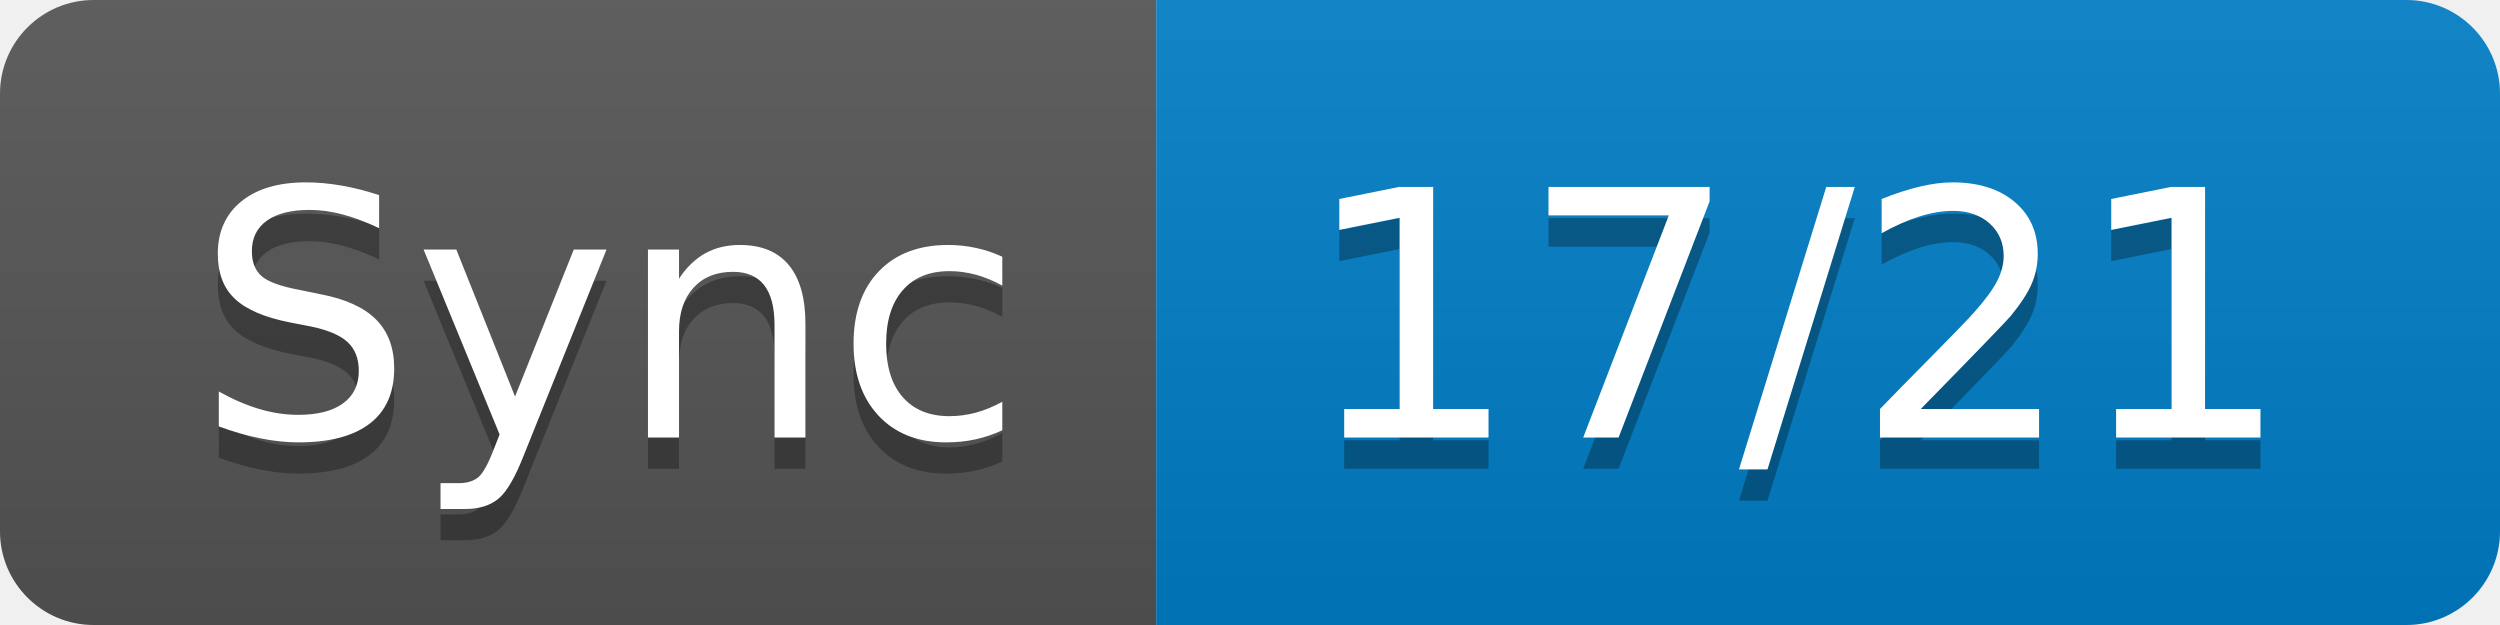
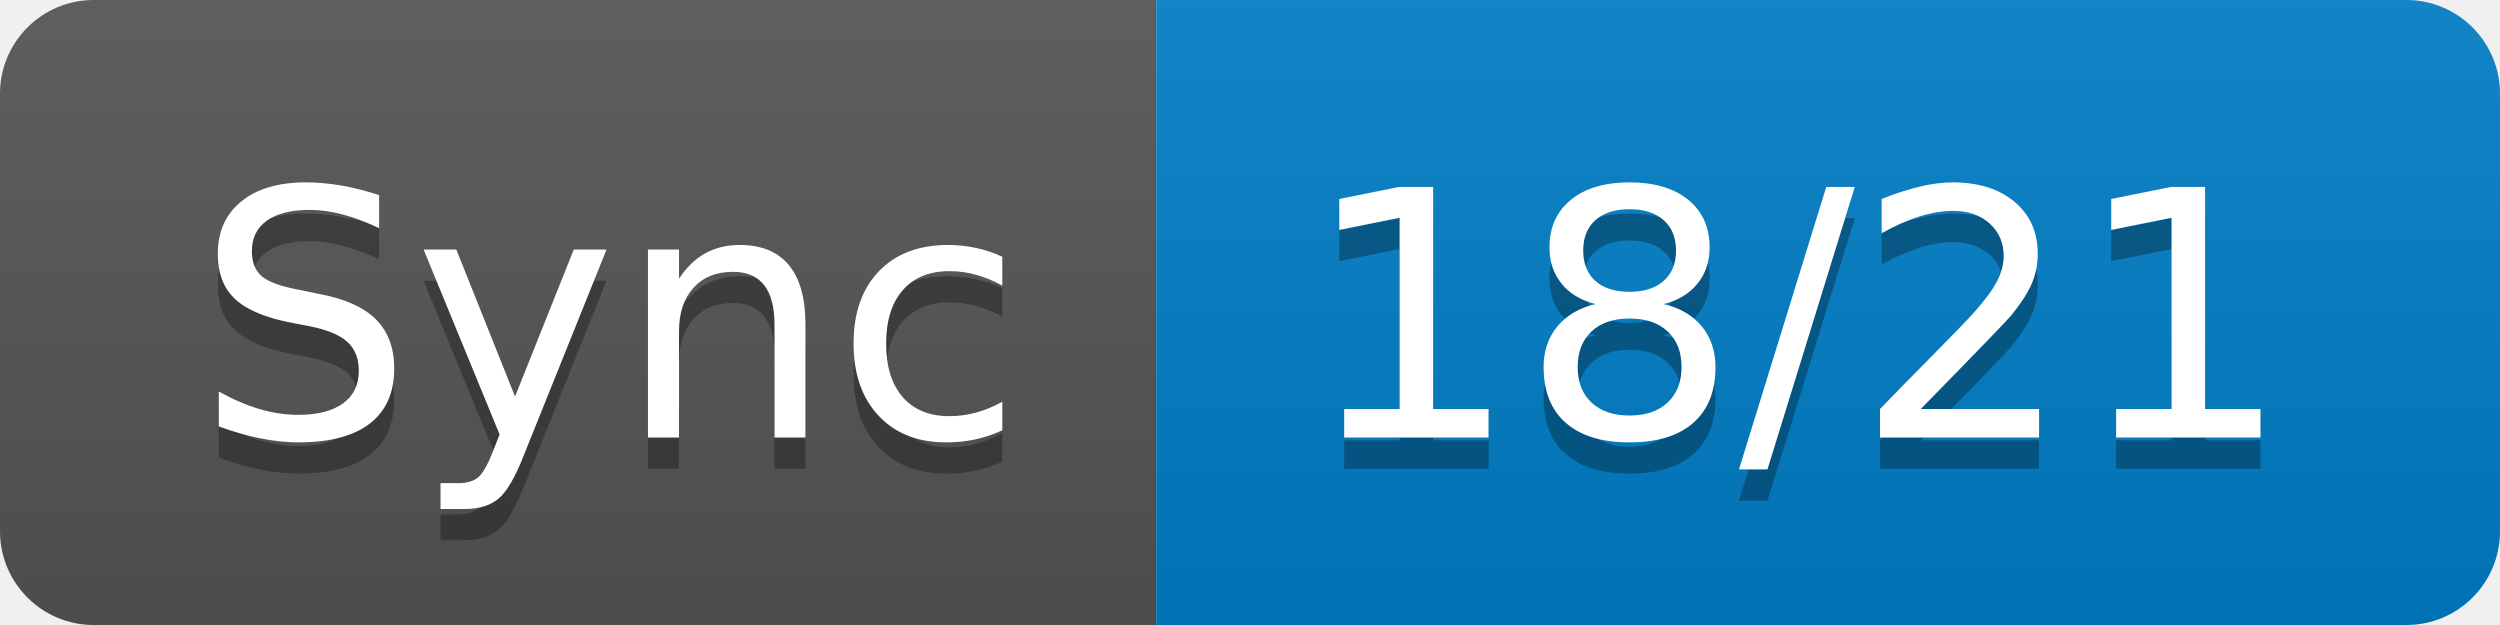
- <svg xmlns="http://www.w3.org/2000/svg" width="80" height="20" role="img" aria-label="Sync: 17/21">
+ <svg xmlns="http://www.w3.org/2000/svg" width="80" height="20" role="img" aria-label="Sync: 18/21">
  <linearGradient id="s" x2="0" y2="100%">
    <stop offset="0" stop-color="#bbb" stop-opacity=".1" />
    <stop offset="1" stop-opacity=".1" />
  </linearGradient>
  <clipPath id="r">
    <rect width="80" height="20" rx="3" fill="#fff" />
  </clipPath>
  <g clip-path="url(#r)">
    <rect width="37" height="20" fill="#555" />
    <rect x="37" width="43" height="20" fill="#007ec6" />
    <rect width="80" height="20" fill="url(#s)" />
  </g>
  <g fill="#fff" text-anchor="middle" font-family="Verdana,Geneva,DejaVu Sans,sans-serif" text-rendering="geometricPrecision" font-size="110">
    <text aria-hidden="true" x="195" y="150" fill="#010101" fill-opacity=".3" transform="scale(.1)" textLength="270">Sync</text>
    <text x="195" y="140" transform="scale(.1)" fill="#fff" textLength="270">Sync</text>
-     <text aria-hidden="true" x="575" y="150" fill="#010101" fill-opacity=".3" transform="scale(.1)" textLength="330">17/21</text>
-     <text x="575" y="140" transform="scale(.1)" fill="#fff" textLength="330">17/21</text>
+     <text aria-hidden="true" x="575" y="150" fill="#010101" fill-opacity=".3" transform="scale(.1)" textLength="330">18/21</text>
+     <text x="575" y="140" transform="scale(.1)" fill="#fff" textLength="330">18/21</text>
  </g>
</svg>
